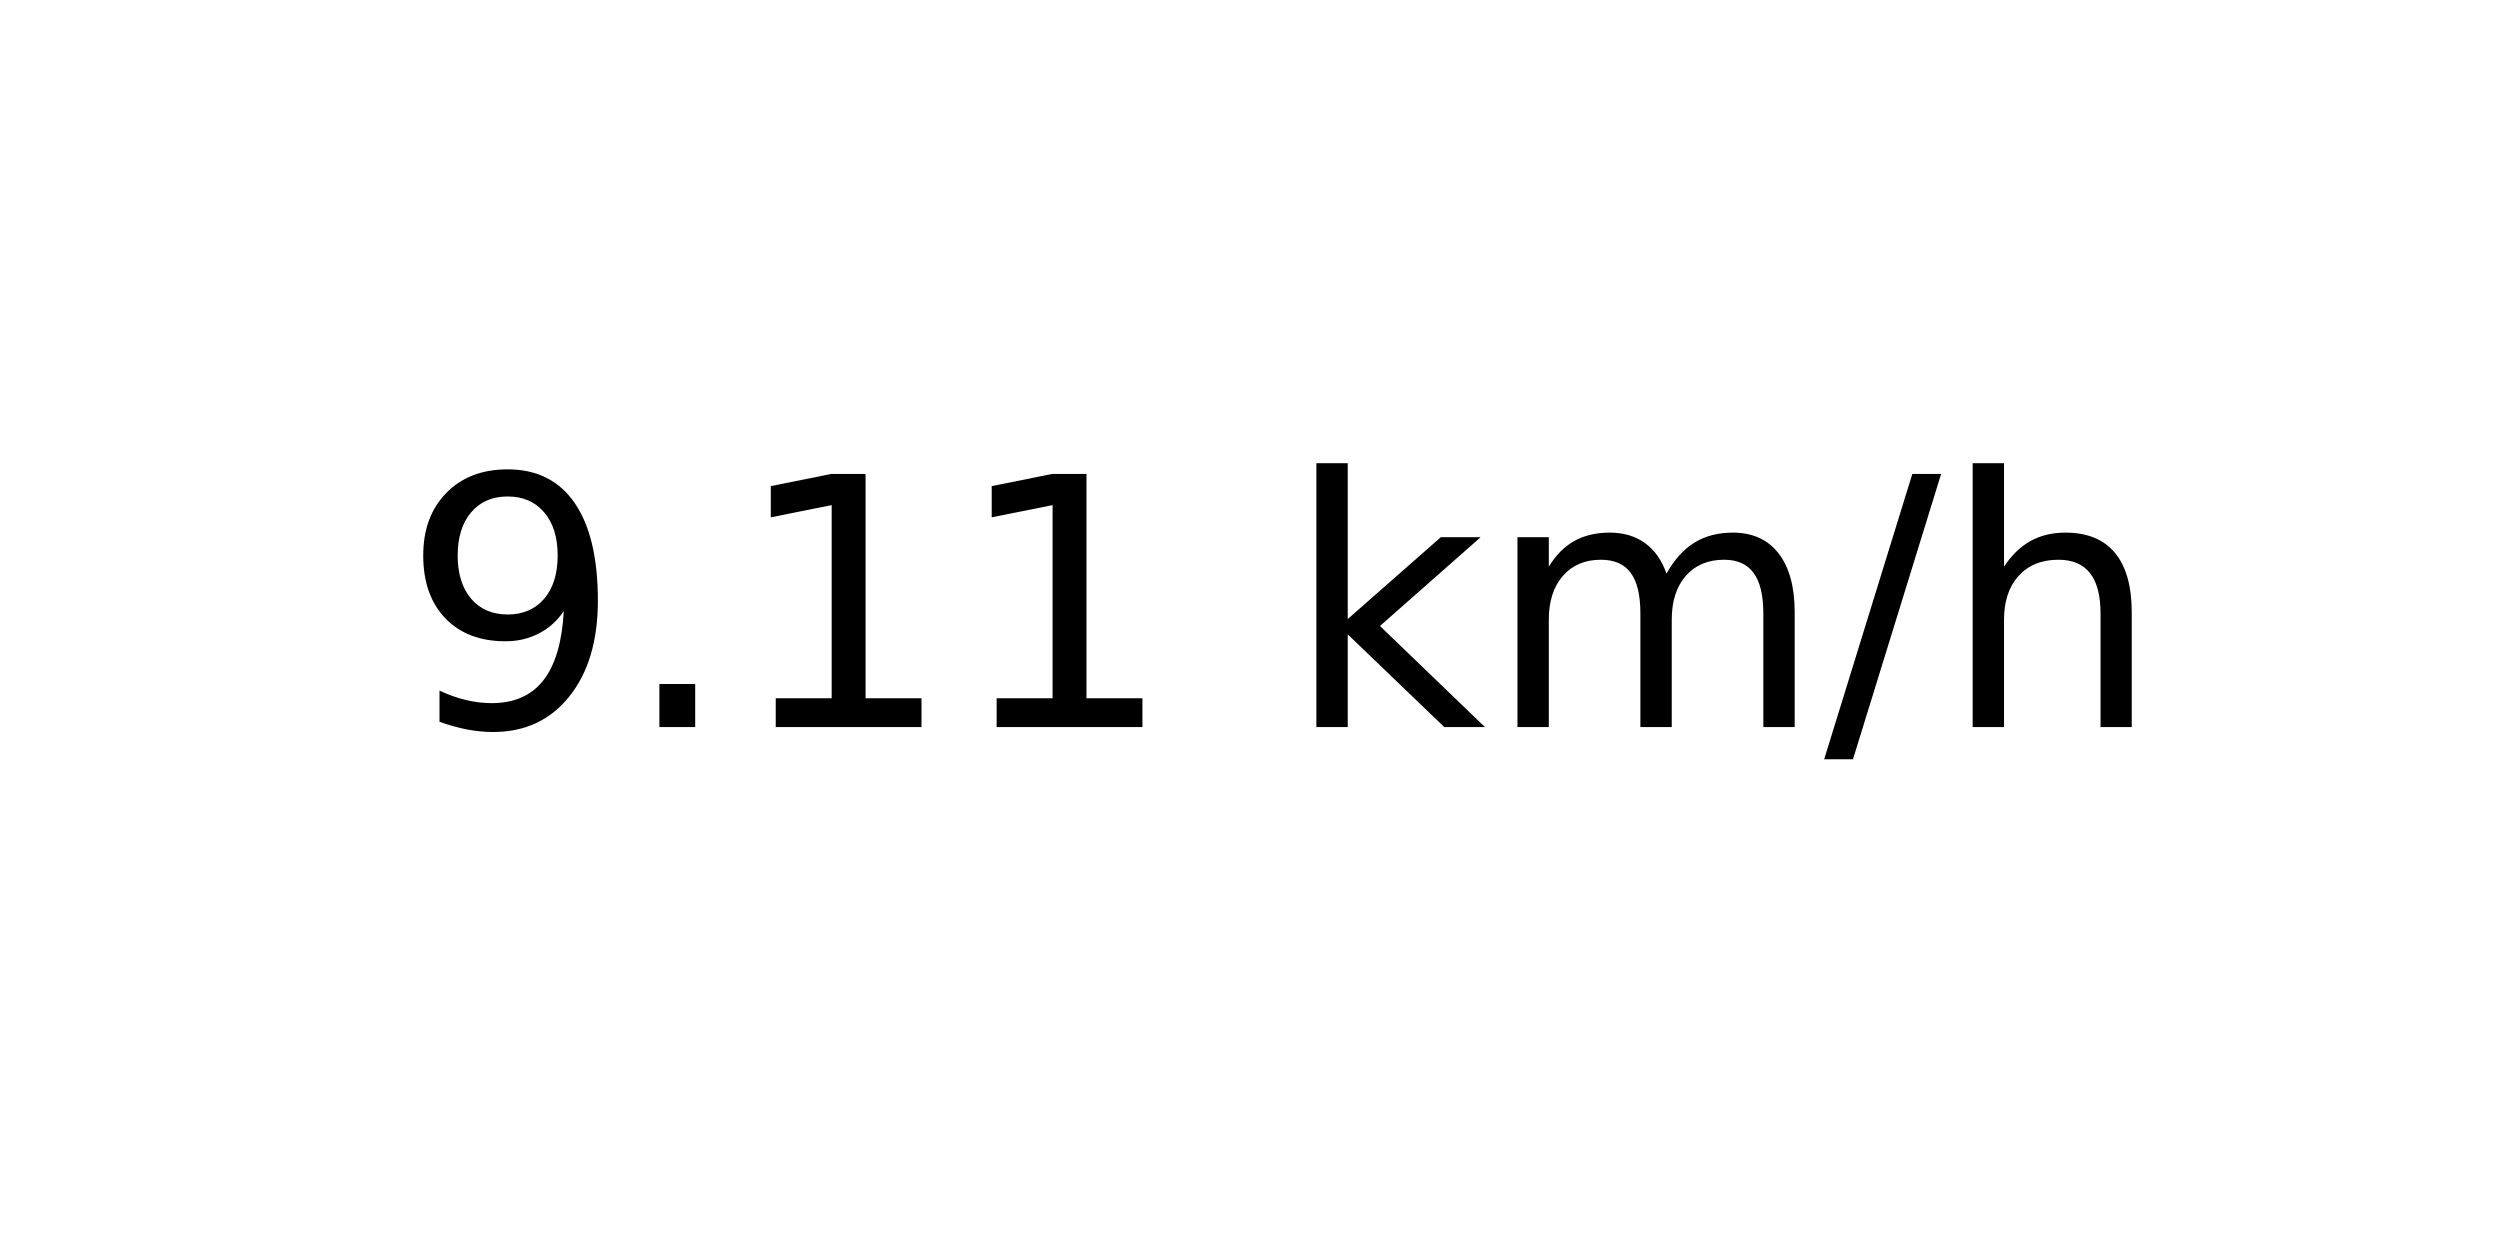
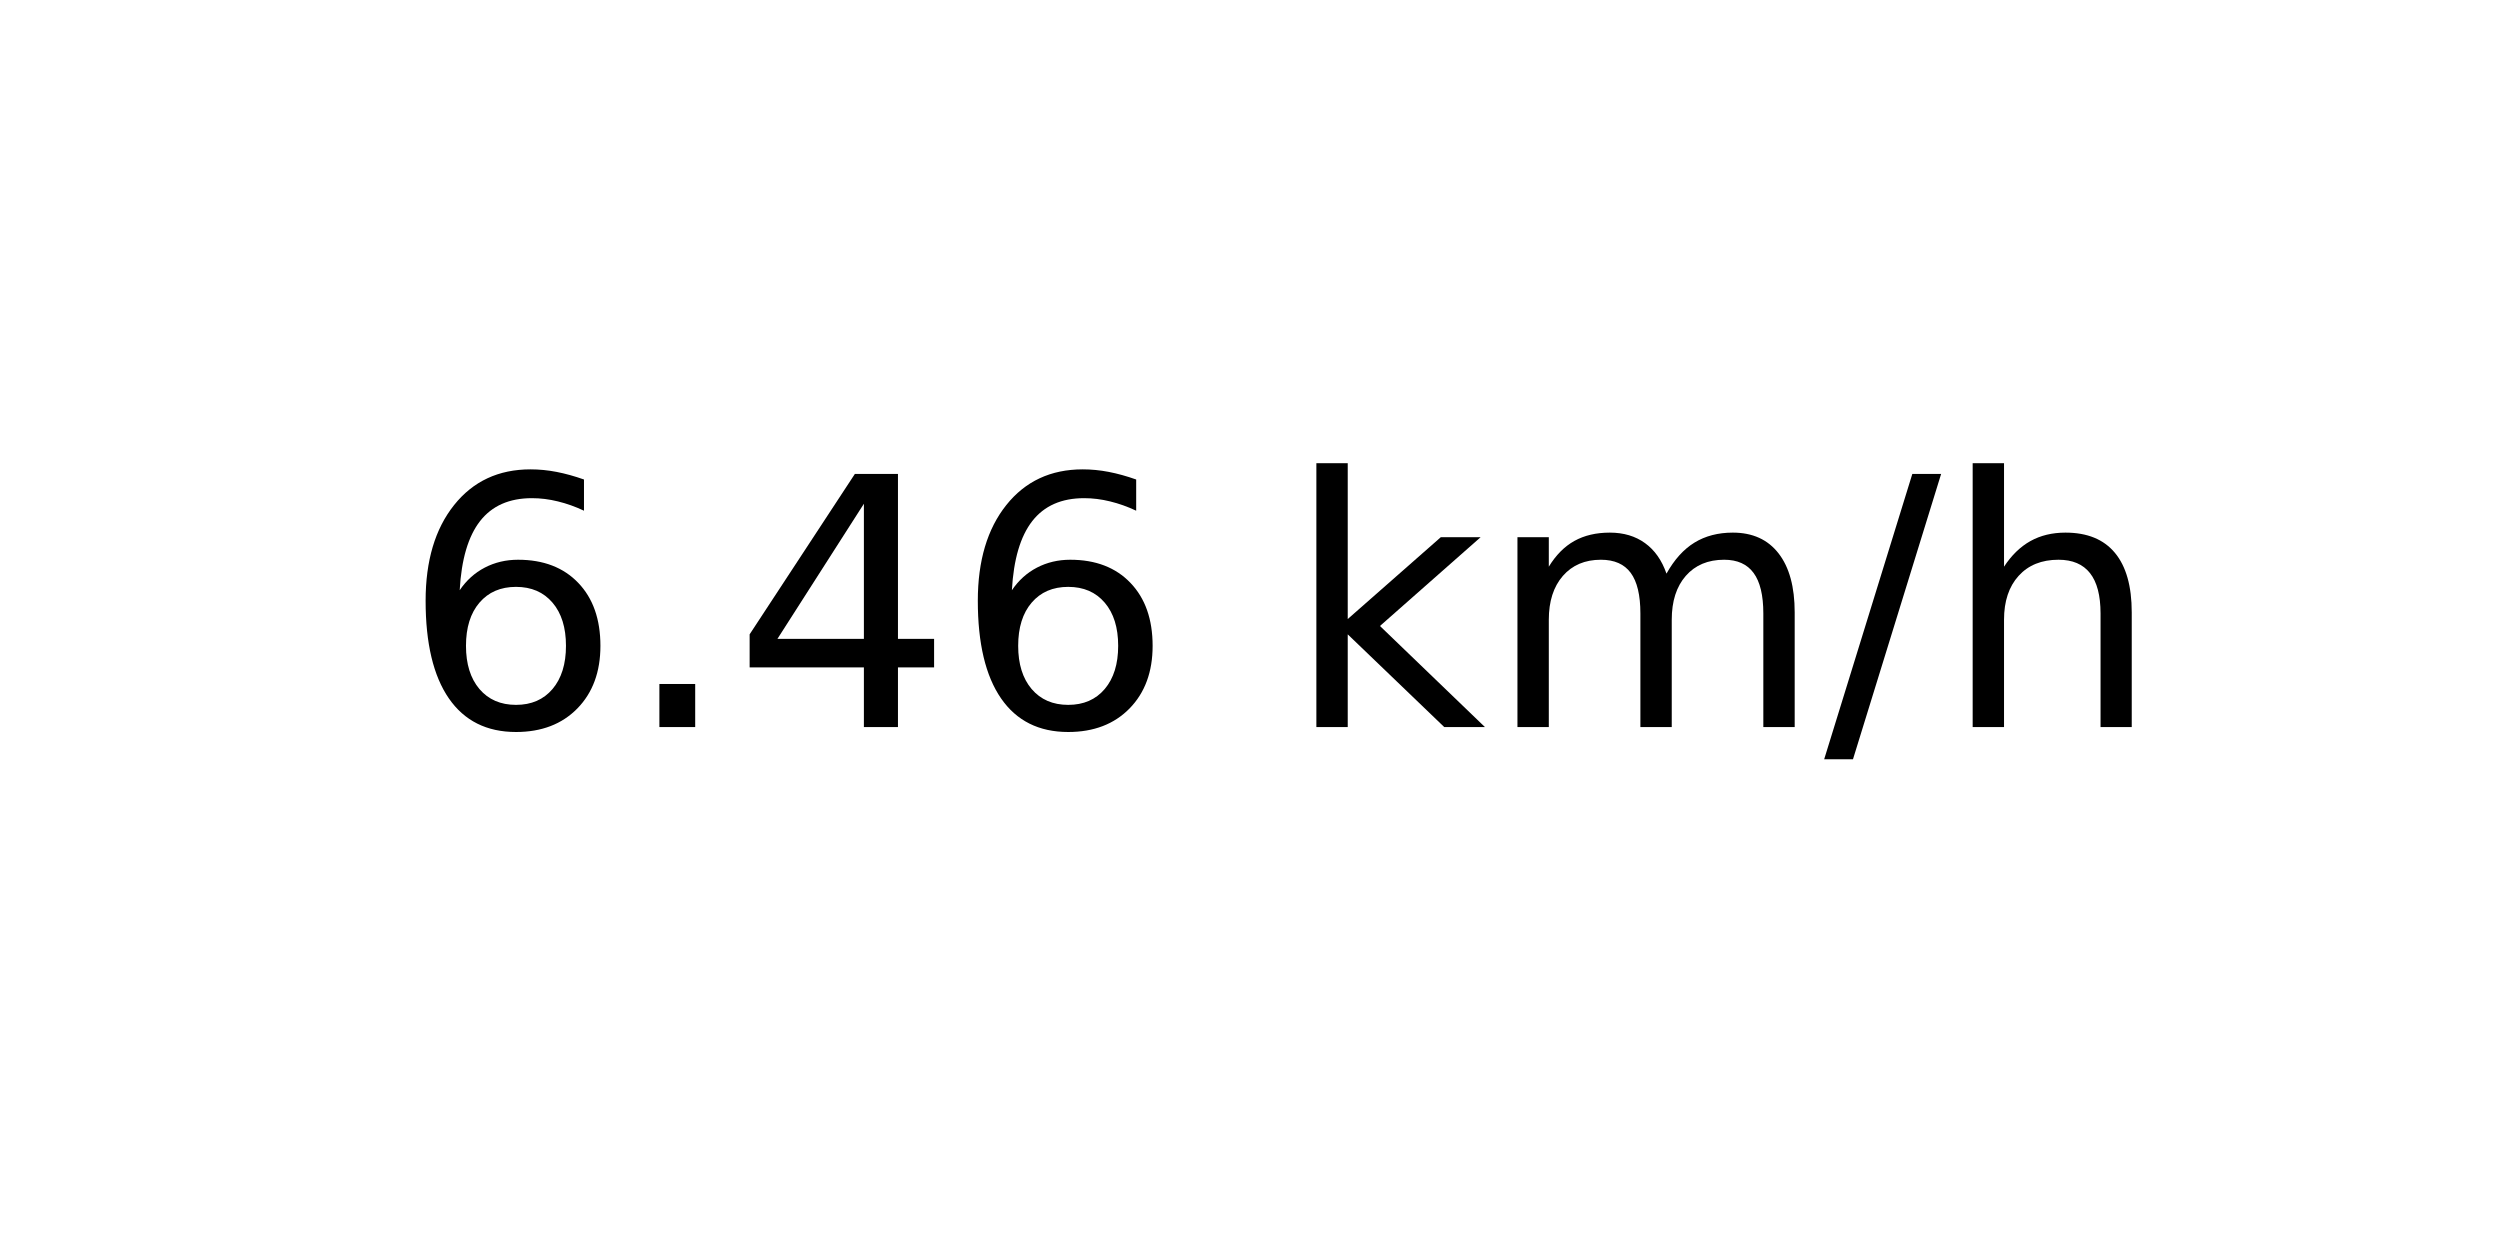
<svg xmlns="http://www.w3.org/2000/svg" xmlns:xlink="http://www.w3.org/1999/xlink" width="72pt" height="36pt" viewBox="0 0 72 36" version="1.1">
  <defs>
    <style type="text/css">*{stroke-linejoin: round; stroke-linecap: butt}</style>
  </defs>
  <g id="figure_1">
    <g id="axes_1">
      <g id="text_1">
        <g transform="translate(11.55937 20.93937) scale(0.1 -0.1)">
          <defs>
-             <path id="DejaVuSans-39" d="M 703 97  L 703 672  Q 941 559 1184 500  Q 1428 441 1663 441  Q 2288 441 2617 861  Q 2947 1281 2994 2138  Q 2813 1869 2534 1725  Q 2256 1581 1919 1581  Q 1219 1581 811 2004  Q 403 2428 403 3163  Q 403 3881 828 4315  Q 1253 4750 1959 4750  Q 2769 4750 3195 4129  Q 3622 3509 3622 2328  Q 3622 1225 3098 567  Q 2575 -91 1691 -91  Q 1453 -91 1209 -44  Q 966 3 703 97  z M 1959 2075  Q 2384 2075 2632 2365  Q 2881 2656 2881 3163  Q 2881 3666 2632 3958  Q 2384 4250 1959 4250  Q 1534 4250 1286 3958  Q 1038 3666 1038 3163  Q 1038 2656 1286 2365  Q 1534 2075 1959 2075  z " transform="scale(0.015625)" />
+             <path id="DejaVuSans-36" d="M 2113 2584  Q 1688 2584 1439 2293  Q 1191 2003 1191 1497  Q 1191 994 1439 701  Q 1688 409 2113 409  Q 2538 409 2786 701  Q 3034 994 3034 1497  Q 3034 2003 2786 2293  Q 2538 2584 2113 2584  z M 3366 4563  L 3366 3988  Q 3128 4100 2886 4159  Q 2644 4219 2406 4219  Q 1781 4219 1451 3797  Q 1122 3375 1075 2522  Q 1259 2794 1537 2939  Q 1816 3084 2150 3084  Q 2853 3084 3261 2657  Q 3669 2231 3669 1497  Q 3669 778 3244 343  Q 2819 -91 2113 -91  Q 1303 -91 875 529  Q 447 1150 447 2328  Q 447 3434 972 4092  Q 1497 4750 2381 4750  Q 2619 4750 2861 4703  Q 3103 4656 3366 4563  z " transform="scale(0.015625)" />
            <path id="DejaVuSans-2e" d="M 684 794  L 1344 794  L 1344 0  L 684 0  L 684 794  z " transform="scale(0.015625)" />
-             <path id="DejaVuSans-31" d="M 794 531  L 1825 531  L 1825 4091  L 703 3866  L 703 4441  L 1819 4666  L 2450 4666  L 2450 531  L 3481 531  L 3481 0  L 794 0  L 794 531  z " transform="scale(0.015625)" />
+             <path id="DejaVuSans-34" d="M 2419 4116  L 825 1625  L 2419 1625  L 2419 4116  z M 2253 4666  L 3047 4666  L 3047 1625  L 3713 1625  L 3713 1100  L 3047 1100  L 3047 0  L 2419 0  L 2419 1100  L 313 1100  L 313 1709  L 2253 4666  z " transform="scale(0.015625)" />
            <path id="DejaVuSans-20" transform="scale(0.015625)" />
            <path id="DejaVuSans-6b" d="M 581 4863  L 1159 4863  L 1159 1991  L 2875 3500  L 3609 3500  L 1753 1863  L 3688 0  L 2938 0  L 1159 1709  L 1159 0  L 581 0  L 581 4863  z " transform="scale(0.015625)" />
            <path id="DejaVuSans-6d" d="M 3328 2828  Q 3544 3216 3844 3400  Q 4144 3584 4550 3584  Q 5097 3584 5394 3201  Q 5691 2819 5691 2113  L 5691 0  L 5113 0  L 5113 2094  Q 5113 2597 4934 2840  Q 4756 3084 4391 3084  Q 3944 3084 3684 2787  Q 3425 2491 3425 1978  L 3425 0  L 2847 0  L 2847 2094  Q 2847 2600 2669 2842  Q 2491 3084 2119 3084  Q 1678 3084 1418 2786  Q 1159 2488 1159 1978  L 1159 0  L 581 0  L 581 3500  L 1159 3500  L 1159 2956  Q 1356 3278 1631 3431  Q 1906 3584 2284 3584  Q 2666 3584 2933 3390  Q 3200 3197 3328 2828  z " transform="scale(0.015625)" />
            <path id="DejaVuSans-2f" d="M 1625 4666  L 2156 4666  L 531 -594  L 0 -594  L 1625 4666  z " transform="scale(0.015625)" />
            <path id="DejaVuSans-68" d="M 3513 2113  L 3513 0  L 2938 0  L 2938 2094  Q 2938 2591 2744 2837  Q 2550 3084 2163 3084  Q 1697 3084 1428 2787  Q 1159 2491 1159 1978  L 1159 0  L 581 0  L 581 4863  L 1159 4863  L 1159 2956  Q 1366 3272 1645 3428  Q 1925 3584 2291 3584  Q 2894 3584 3203 3211  Q 3513 2838 3513 2113  z " transform="scale(0.015625)" />
          </defs>
-           <use xlink:href="#DejaVuSans-39" />
+           <use xlink:href="#DejaVuSans-36" />
          <use xlink:href="#DejaVuSans-2e" x="63.623" />
-           <use xlink:href="#DejaVuSans-31" x="95.41" />
-           <use xlink:href="#DejaVuSans-31" x="159.033" />
+           <use xlink:href="#DejaVuSans-34" x="95.41" />
+           <use xlink:href="#DejaVuSans-36" x="159.033" />
          <use xlink:href="#DejaVuSans-20" x="222.656" />
          <use xlink:href="#DejaVuSans-6b" x="254.443" />
          <use xlink:href="#DejaVuSans-6d" x="312.354" />
          <use xlink:href="#DejaVuSans-2f" x="409.766" />
          <use xlink:href="#DejaVuSans-68" x="443.457" />
        </g>
      </g>
    </g>
  </g>
</svg>
